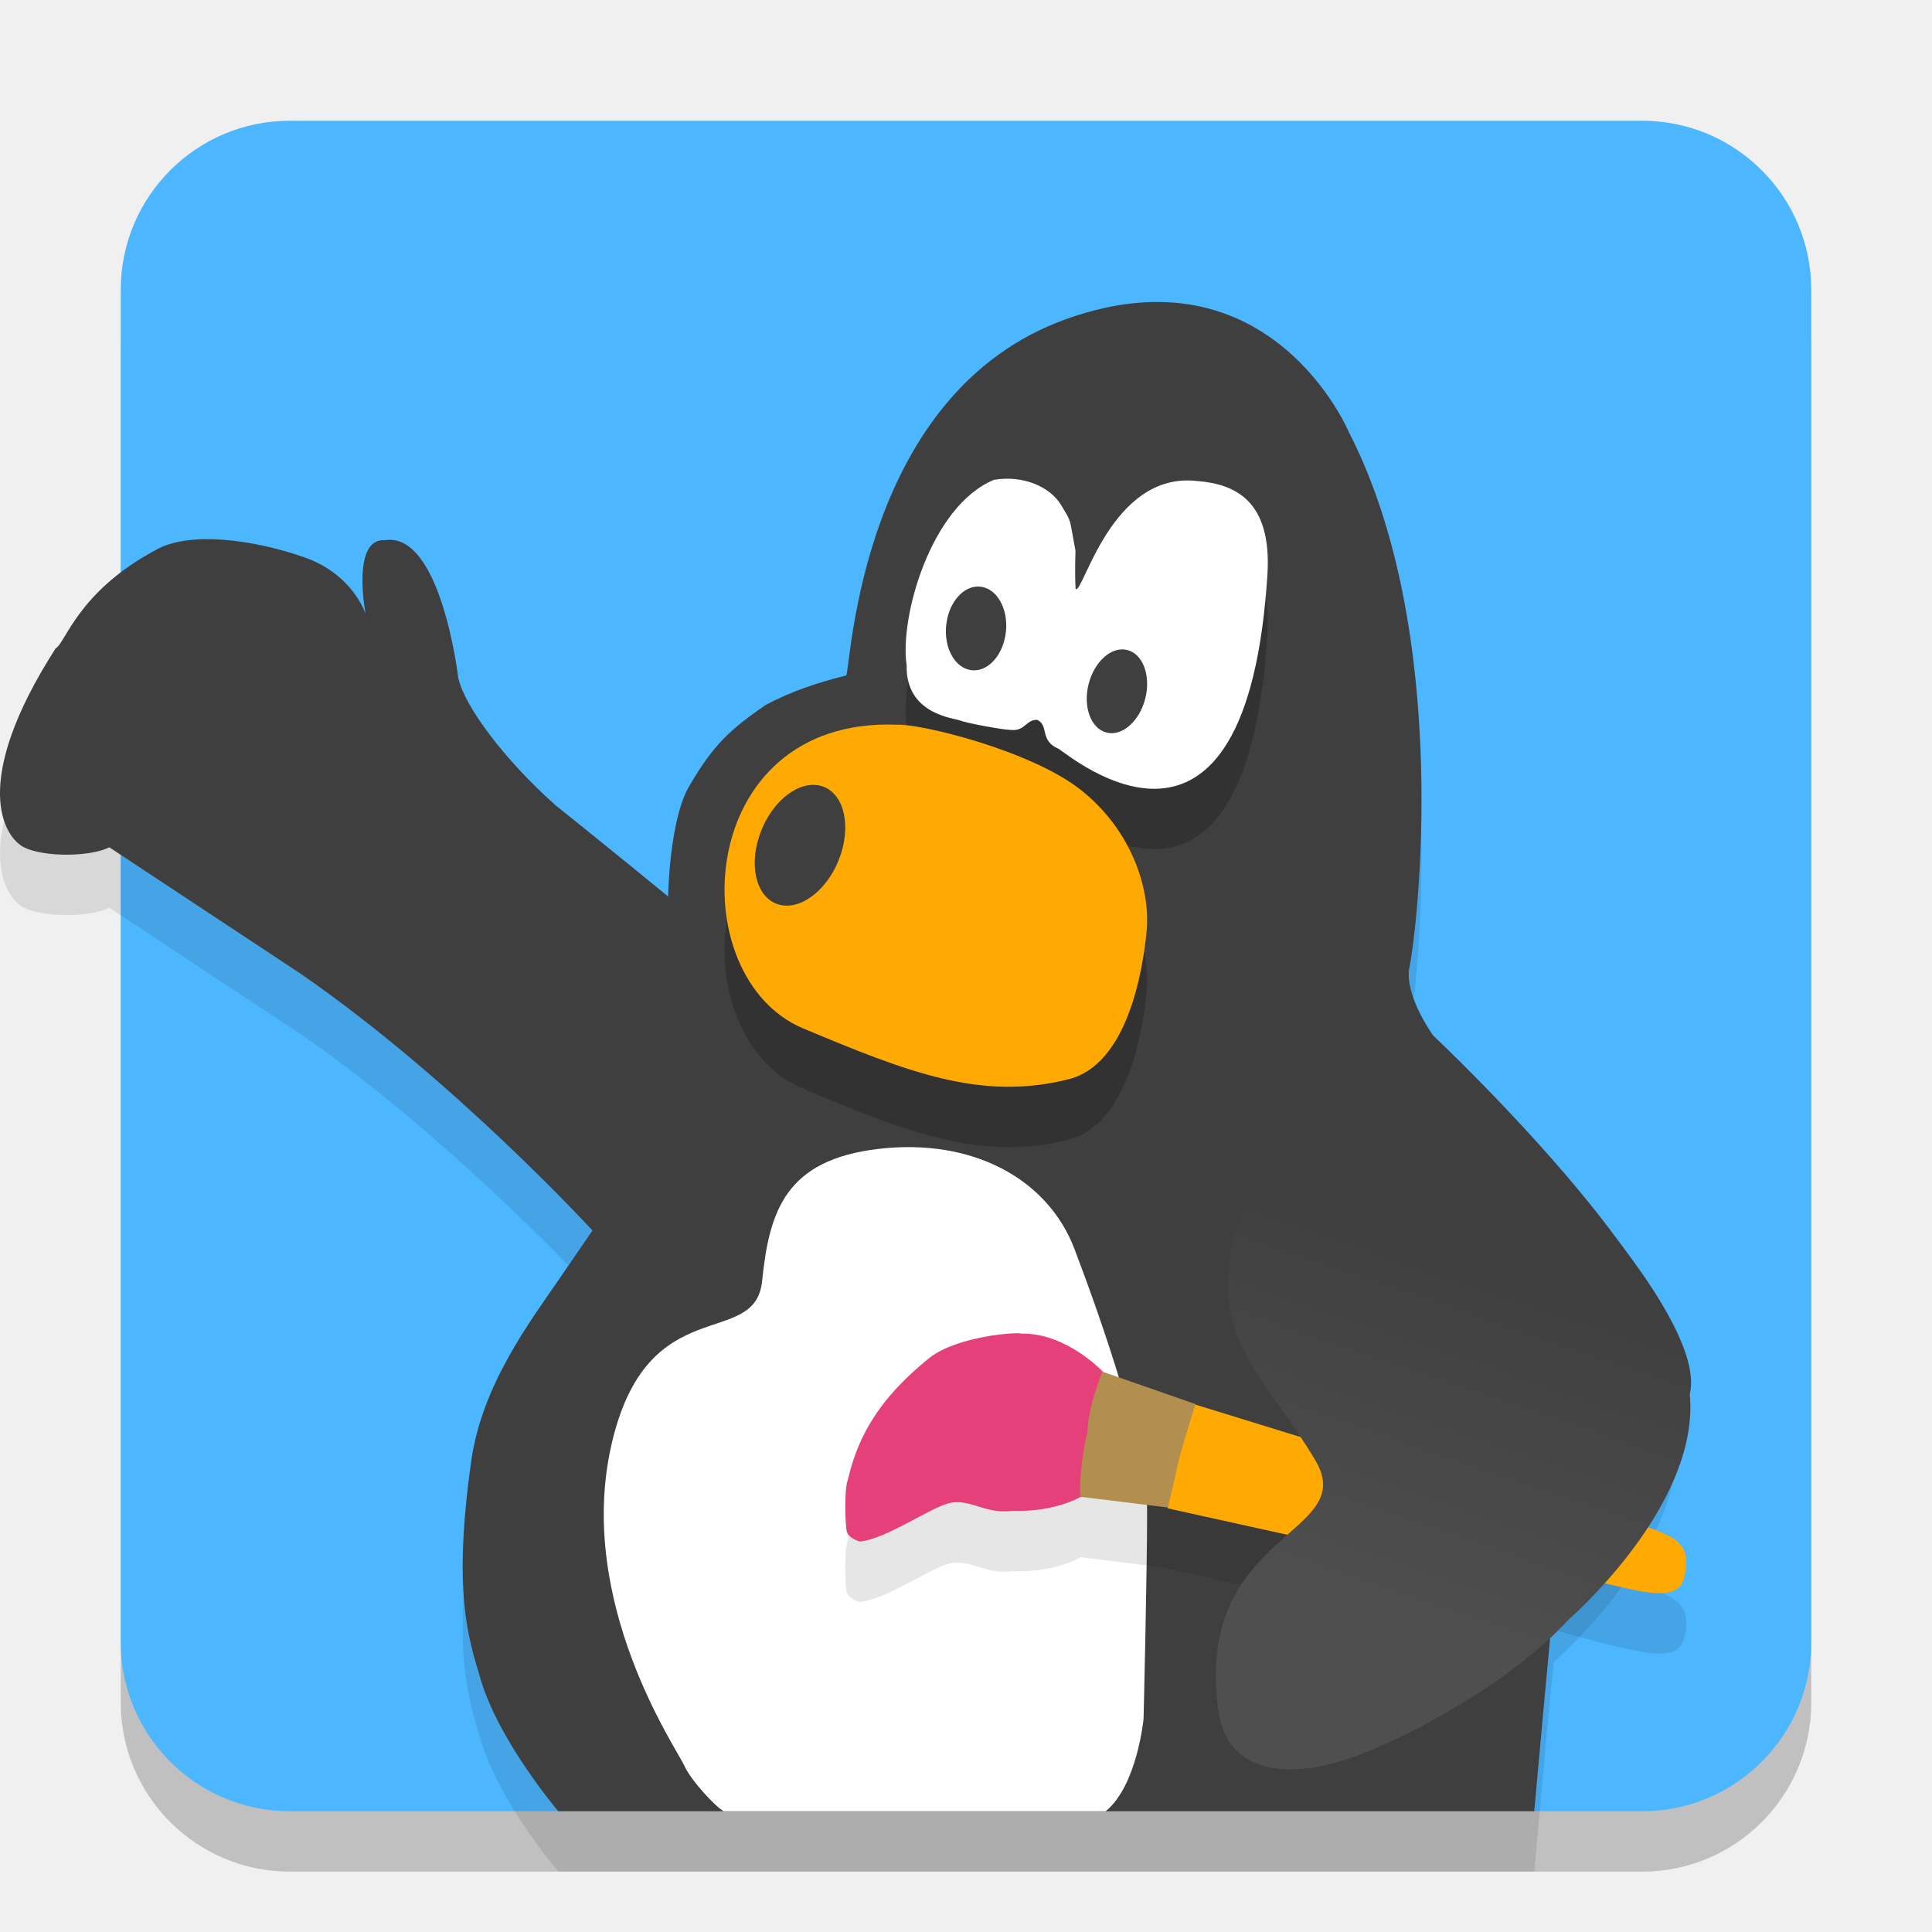
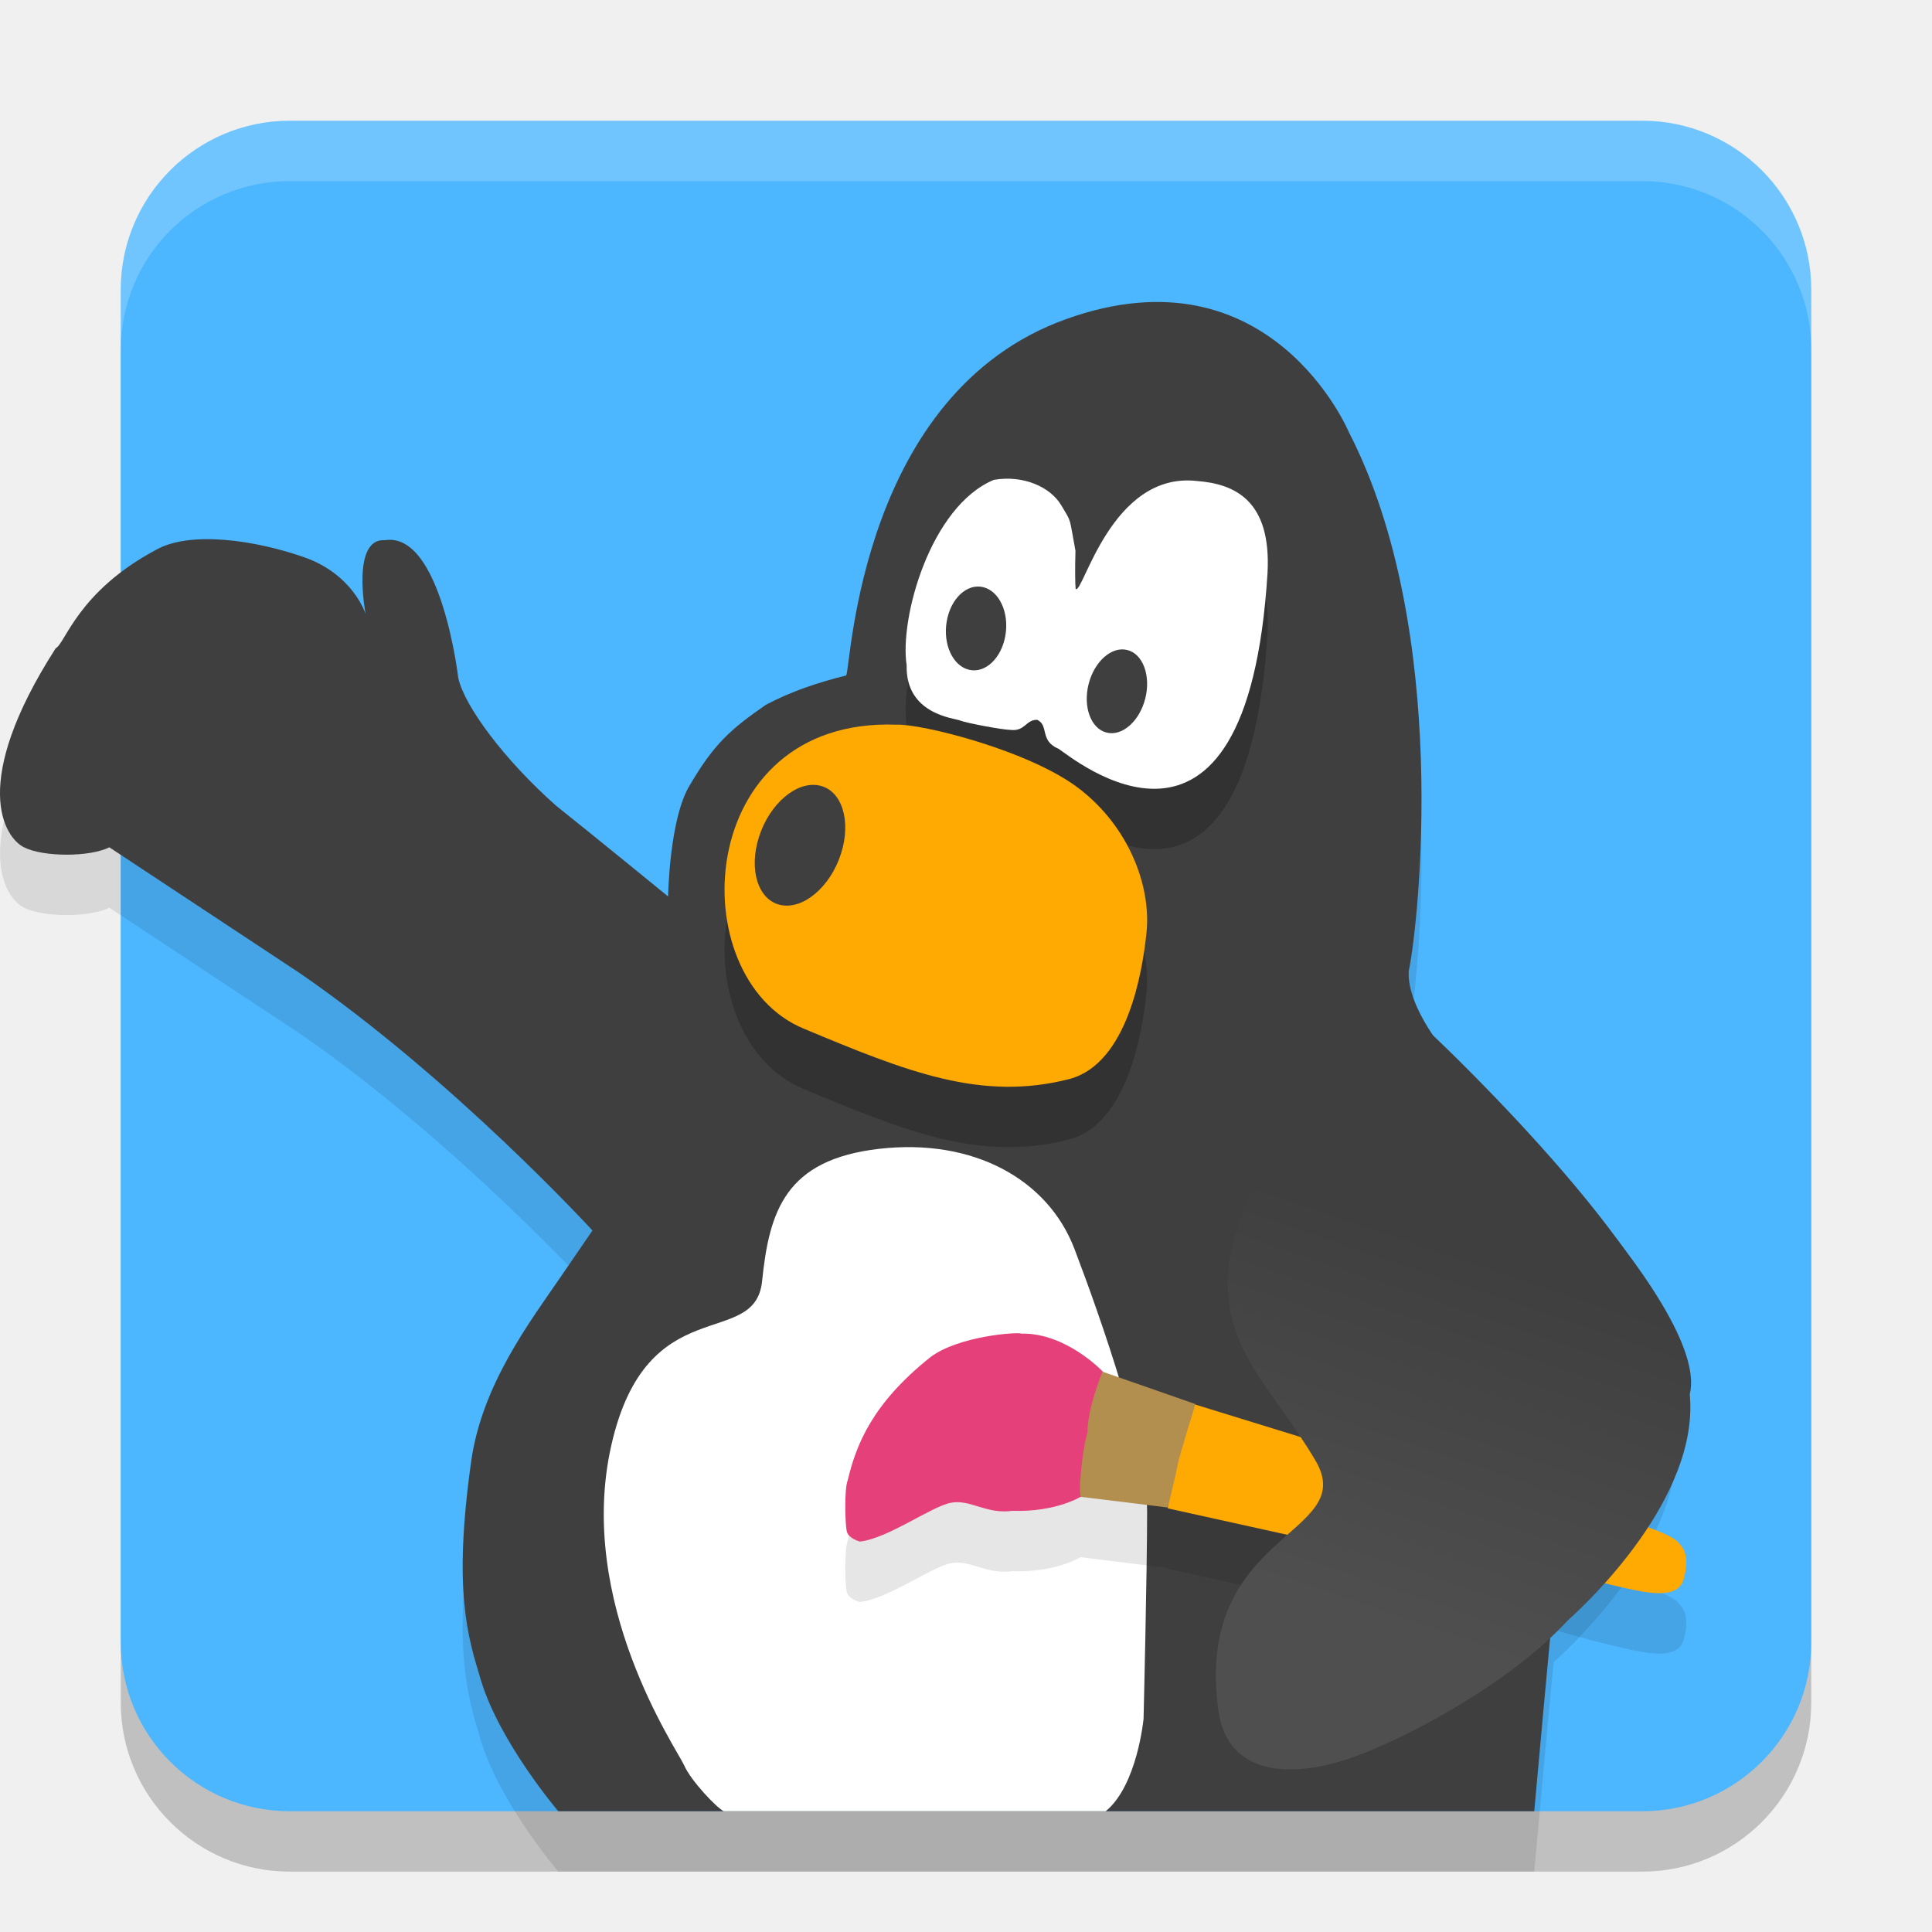
<svg xmlns="http://www.w3.org/2000/svg" xmlns:xlink="http://www.w3.org/1999/xlink" width="32" height="32" version="1.1">
  <defs>
    <linearGradient id="linearGradient1261">
      <stop style="stop-color:#4f4f4f" offset="0" />
      <stop style="stop-color:#3f3f3f" offset="1" />
    </linearGradient>
-     <linearGradient id="linearGradient1263" x1="34.241" x2="37.169" y1="38.945" y2="30.342" gradientTransform="matrix(0.6959578,0,0,0.6944444,-1.160511,-0.2432832)" gradientUnits="userSpaceOnUse" xlink:href="#linearGradient1261" />
+     <linearGradient xlink:href="#linearGradient1261" id="linearGradient1263" x1="34.241" x2="37.169" y1="38.945" y2="30.342" gradientTransform="matrix(0.6959578,0,0,0.6944444,-1.160511,-0.2432832)" gradientUnits="userSpaceOnUse" />
  </defs>
  <rect style="opacity:0.2" width="28" height="28" x="2" y="3" rx="2.8" ry="2.8" />
  <rect style="fill:#4cb6ff" width="28" height="28" x="2" y="2" rx="2.8" ry="2.8" />
+   <path style="fill:#ffffff;opacity:0.2" d="M 4.801 2 C 3.25 2 2 3.25 2 4.801 L 2 5.801 C 2 4.25 3.25 3 4.801 3 L 27.199 3 C 28.75 3 30 4.25 30 5.801 L 30 4.801 C 30 3.25 28.75 2 27.199 2 L 4.801 2 z" />
  <path style="opacity:0.1" d="m 9.247,31 c 0,0 -0.971,-1.139 -1.282,-2.172 C 7.75,28.111 7.501,27.366 7.804,25.206 7.983,23.93 8.784,22.884 9.286,22.15 L 9.813,21.381 c 0,0 -2.292,-2.502 -4.845,-4.261 L 1.811,15.034 c -0.323,0.163 -1.091,0.163 -1.414,0 -0.323,-0.163 -0.909,-1.058 0.525,-3.296 0.162,-0.081 0.364,-0.936 1.657,-1.628 0.566,-0.326 1.657,-0.163 2.465,0.122 0.808,0.285 1.01,0.936 1.01,0.936 0,0 -0.242,-1.261 0.323,-1.221 0.929,-0.142 1.212,2.279 1.212,2.279 0.099,0.468 0.768,1.363 1.617,2.116 0.626,0.499 1.859,1.506 1.859,1.506 0,0 0.02,-1.302 0.364,-1.851 0.396,-0.673 0.667,-0.916 1.253,-1.322 0.424,-0.224 0.849,-0.366 1.334,-0.488 0.081,-0.203 0.242,-4.679 3.637,-5.9 3.395,-1.221 4.688,1.872 4.688,1.872 1.697,3.296 1.152,8.179 0.99,8.932 -0.081,0.692 0.424,1.078 0.424,1.078 0,0 4.365,4.11 4.001,5.615 0.162,1.709 -1.697,3.459 -2.021,3.744 C 25.695,27.851 25.412,31 25.412,31 Z" />
  <path style="fill:#3f3f3f" d="m 9.247,30 c 0,0 -0.971,-1.139 -1.282,-2.172 C 7.75,27.111 7.501,26.366 7.804,24.206 7.983,22.93 8.784,21.884 9.286,21.15 L 9.813,20.381 c 0,0 -2.292,-2.502 -4.845,-4.261 L 1.811,14.034 c -0.323,0.163 -1.091,0.163 -1.414,0 C 0.073,13.871 -0.513,12.976 0.922,10.738 1.084,10.656 1.286,9.802 2.579,9.11 3.145,8.785 4.236,8.947 5.044,9.232 5.852,9.517 6.055,10.168 6.055,10.168 c 0,0 -0.242,-1.261 0.323,-1.221 0.929,-0.142 1.212,2.279 1.212,2.279 0.099,0.468 0.768,1.363 1.617,2.116 0.626,0.499 1.859,1.506 1.859,1.506 0,0 0.02,-1.302 0.364,-1.851 0.396,-0.673 0.667,-0.916 1.253,-1.322 0.424,-0.224 0.849,-0.366 1.334,-0.488 0.081,-0.203 0.242,-4.679 3.637,-5.9 3.395,-1.221 4.688,1.872 4.688,1.872 1.697,3.296 1.152,8.179 0.99,8.932 -0.081,0.692 0.424,1.078 0.424,1.078 0,0 4.365,4.11 4.001,5.615 0.162,1.709 -1.697,3.459 -2.021,3.744 C 25.695,26.851 25.412,30 25.412,30 Z" />
  <path style="opacity:0.2" d="m 16.466,8.947 c 0.483,-0.081 0.929,0.116 1.111,0.421 0.181,0.305 0.127,0.178 0.236,0.754 -0.009,0.303 -0.005,0.56 0.003,0.632 0.118,0.112 0.582,-1.95 2.011,-1.787 0.619,0.048 1.234,0.316 1.167,1.526 -0.342,5.514 -3.257,3.033 -3.462,2.909 -0.318,-0.134 -0.154,-0.388 -0.352,-0.479 -0.191,-0.007 -0.197,0.197 -0.449,0.166 -0.132,-0.002 -0.728,-0.114 -0.828,-0.155 -0.101,-0.041 -0.906,-0.102 -0.886,-0.916 -0.121,-0.773 0.391,-2.636 1.449,-3.072 z" />
  <path style="fill:#ffffff" d="m 16.466,7.947 c 0.483,-0.081 0.929,0.116 1.111,0.421 0.181,0.305 0.127,0.178 0.236,0.754 -0.009,0.303 -0.005,0.56 0.003,0.632 0.118,0.112 0.582,-1.95 2.011,-1.787 0.619,0.048 1.234,0.316 1.167,1.526 -0.342,5.514 -3.257,3.033 -3.462,2.909 -0.318,-0.134 -0.154,-0.388 -0.352,-0.479 -0.191,-0.007 -0.197,0.197 -0.449,0.166 -0.132,-0.002 -0.728,-0.114 -0.828,-0.155 -0.101,-0.041 -0.906,-0.102 -0.886,-0.916 -0.121,-0.773 0.391,-2.636 1.449,-3.072 z" />
  <path style="fill:#3f3f3f" d="m 15.681,10.29 c -0.066,0.378 0.098,0.737 0.367,0.803 0.268,0.066 0.539,-0.188 0.604,-0.565 0.066,-0.378 -0.098,-0.737 -0.367,-0.803 -0.268,-0.066 -0.539,0.188 -0.604,0.565 z" />
  <path style="opacity:0.2" d="m 14.844,13.003 c 0.411,-0.02 2.204,0.426 3.026,1.056 0.822,0.629 1.195,1.604 1.121,2.375 -0.067,0.674 -0.321,2.175 -1.27,2.436 -1.468,0.379 -2.703,-0.12 -4.408,-0.832 -2.038,-0.843 -1.831,-5.157 1.532,-5.035 z" />
  <path style="fill:#ffa903" d="m 14.844,12.003 c 0.411,-0.02 2.204,0.426 3.026,1.056 0.822,0.629 1.195,1.604 1.121,2.375 -0.067,0.674 -0.321,2.175 -1.27,2.436 -1.468,0.379 -2.703,-0.12 -4.408,-0.832 -2.038,-0.843 -1.831,-5.157 1.532,-5.035 z" />
  <path style="fill:#3f3f3f" d="m 13.929,14.141 c 0.176,-0.547 0.015,-1.053 -0.36,-1.131 -0.375,-0.078 -0.822,0.302 -0.997,0.849 -0.176,0.547 -0.015,1.053 0.36,1.131 0.375,0.078 0.822,-0.302 0.997,-0.849 z" />
  <path style="fill:#ffffff" d="m 11.988,30 c -0.113,-0.054 -0.541,-0.498 -0.658,-0.764 -0.118,-0.266 -1.793,-2.693 -1.205,-5.296 0.588,-2.604 2.38,-1.568 2.498,-2.722 0.118,-1.154 0.382,-2.012 1.94,-2.19 1.558,-0.178 2.792,0.503 3.233,1.657 C 18.236,21.839 19,24.029 19,25.035 c 0,1.006 -0.059,3.432 -0.059,3.432 0,0 -0.103,1.103 -0.627,1.533 z" />
  <path style="opacity:0.1" d="m 16.857,23.084 c -0.233,-0.003 -1.03,0.084 -1.443,0.393 -0.974,0.775 -1.234,1.461 -1.373,2.041 -0.059,0.149 -0.045,0.73 -0.016,0.85 0.03,0.119 0.215,0.166 0.215,0.166 0.458,-0.045 1.189,-0.583 1.514,-0.643 0.325,-0.06 0.575,0.192 1.018,0.133 0.673,0.022 1.071,-0.2 1.125,-0.232 l 1.445,0.178 c 0,0 0.005,-0.02 0.006,-0.021 l -0.006,0.035 2.021,0.447 1.568,-0.477 -0.846,-0.982 -2.289,-0.707 c 1.06e-4,-3.38e-4 0.002,-0.008 0.002,-0.008 l -1.539,-0.539 c 0,0 0.002,-0.002 0.002,-0.002 0,0 -0.604,-0.64 -1.342,-0.625 -0.007,-0.004 -0.029,-0.005 -0.062,-0.006 z m 9.514,2.936 -0.074,0.045 -2.5,0.377 1.777,0.502 c 0,0 0.959,0.297 1.623,0.416 0.664,0.119 0.679,-0.162 0.709,-0.281 0.03,-0.119 0.058,-0.374 -0.09,-0.508 -0.044,-0.074 -0.25,-0.238 -1.445,-0.551 z" />
  <path style="fill:#ffa903" d="m 26.37,25.02 c 1.196,0.313 1.402,0.477 1.447,0.551 0.148,0.134 0.118,0.387 0.089,0.506 -0.03,0.119 -0.044,0.402 -0.709,0.283 C 26.533,26.241 25.573,25.943 25.573,25.943 l -1.776,-0.501 2.499,-0.377" />
  <path style="fill:#ffa903" d="m 19.769,23.255 2.318,0.715 0.844,0.984 -1.568,0.476 -2.022,-0.447 0.133,-0.924 z" />
  <path style="fill:#b38f4f" d="m 17.88,24.79 v 0 c -0.103,-0.998 0.34,-2.085 0.34,-2.085 l 1.58,0.551 c 0,0 -0.266,0.849 -0.295,1.013 -0.03,0.164 -0.162,0.7 -0.162,0.7 z" />
  <path style="fill:#3f3f3f" d="m 18.97,11.567 c 0.094,-0.378 -0.04,-0.737 -0.299,-0.801 -0.259,-0.065 -0.546,0.189 -0.641,0.567 -0.094,0.378 0.04,0.737 0.299,0.801 0.259,0.065 0.546,-0.189 0.641,-0.567 z" />
  <path style="fill:#e6407a" d="m 14.24,25.533 c 0.458,-0.045 1.189,-0.584 1.513,-0.643 0.325,-0.06 0.576,0.194 1.019,0.134 0.724,0.024 1.137,-0.238 1.137,-0.238 -0.059,0.03 0.015,-0.789 0.103,-1.058 0,-0.417 0.251,-1.013 0.251,-1.013 0,0 -0.605,-0.641 -1.343,-0.626 -0.059,-0.03 -1.033,0.035 -1.506,0.387 -0.974,0.775 -1.234,1.46 -1.373,2.041 -0.059,0.149 -0.044,0.73 -0.015,0.849 0.03,0.119 0.214,0.166 0.214,0.166 z" />
  <path style="fill:url(#linearGradient1263)" d="m 23.331,16.089 c -0.744,0.683 -2.76,3.263 -2.966,4.783 -0.193,1.427 0.666,2.042 1.421,3.315 0.746,1.257 -2.019,1.166 -1.605,4.148 0.149,1.072 1.2,1.155 2.312,0.74 0.862,-0.321 2.53,-1.206 3.474,-2.236 0.323,-0.285 2.182,-2.035 2.021,-3.744 0.364,-1.506 -4.001,-5.615 -4.001,-5.615 0,0 -0.678,-0.765 -0.656,-1.391 z" />
</svg>
